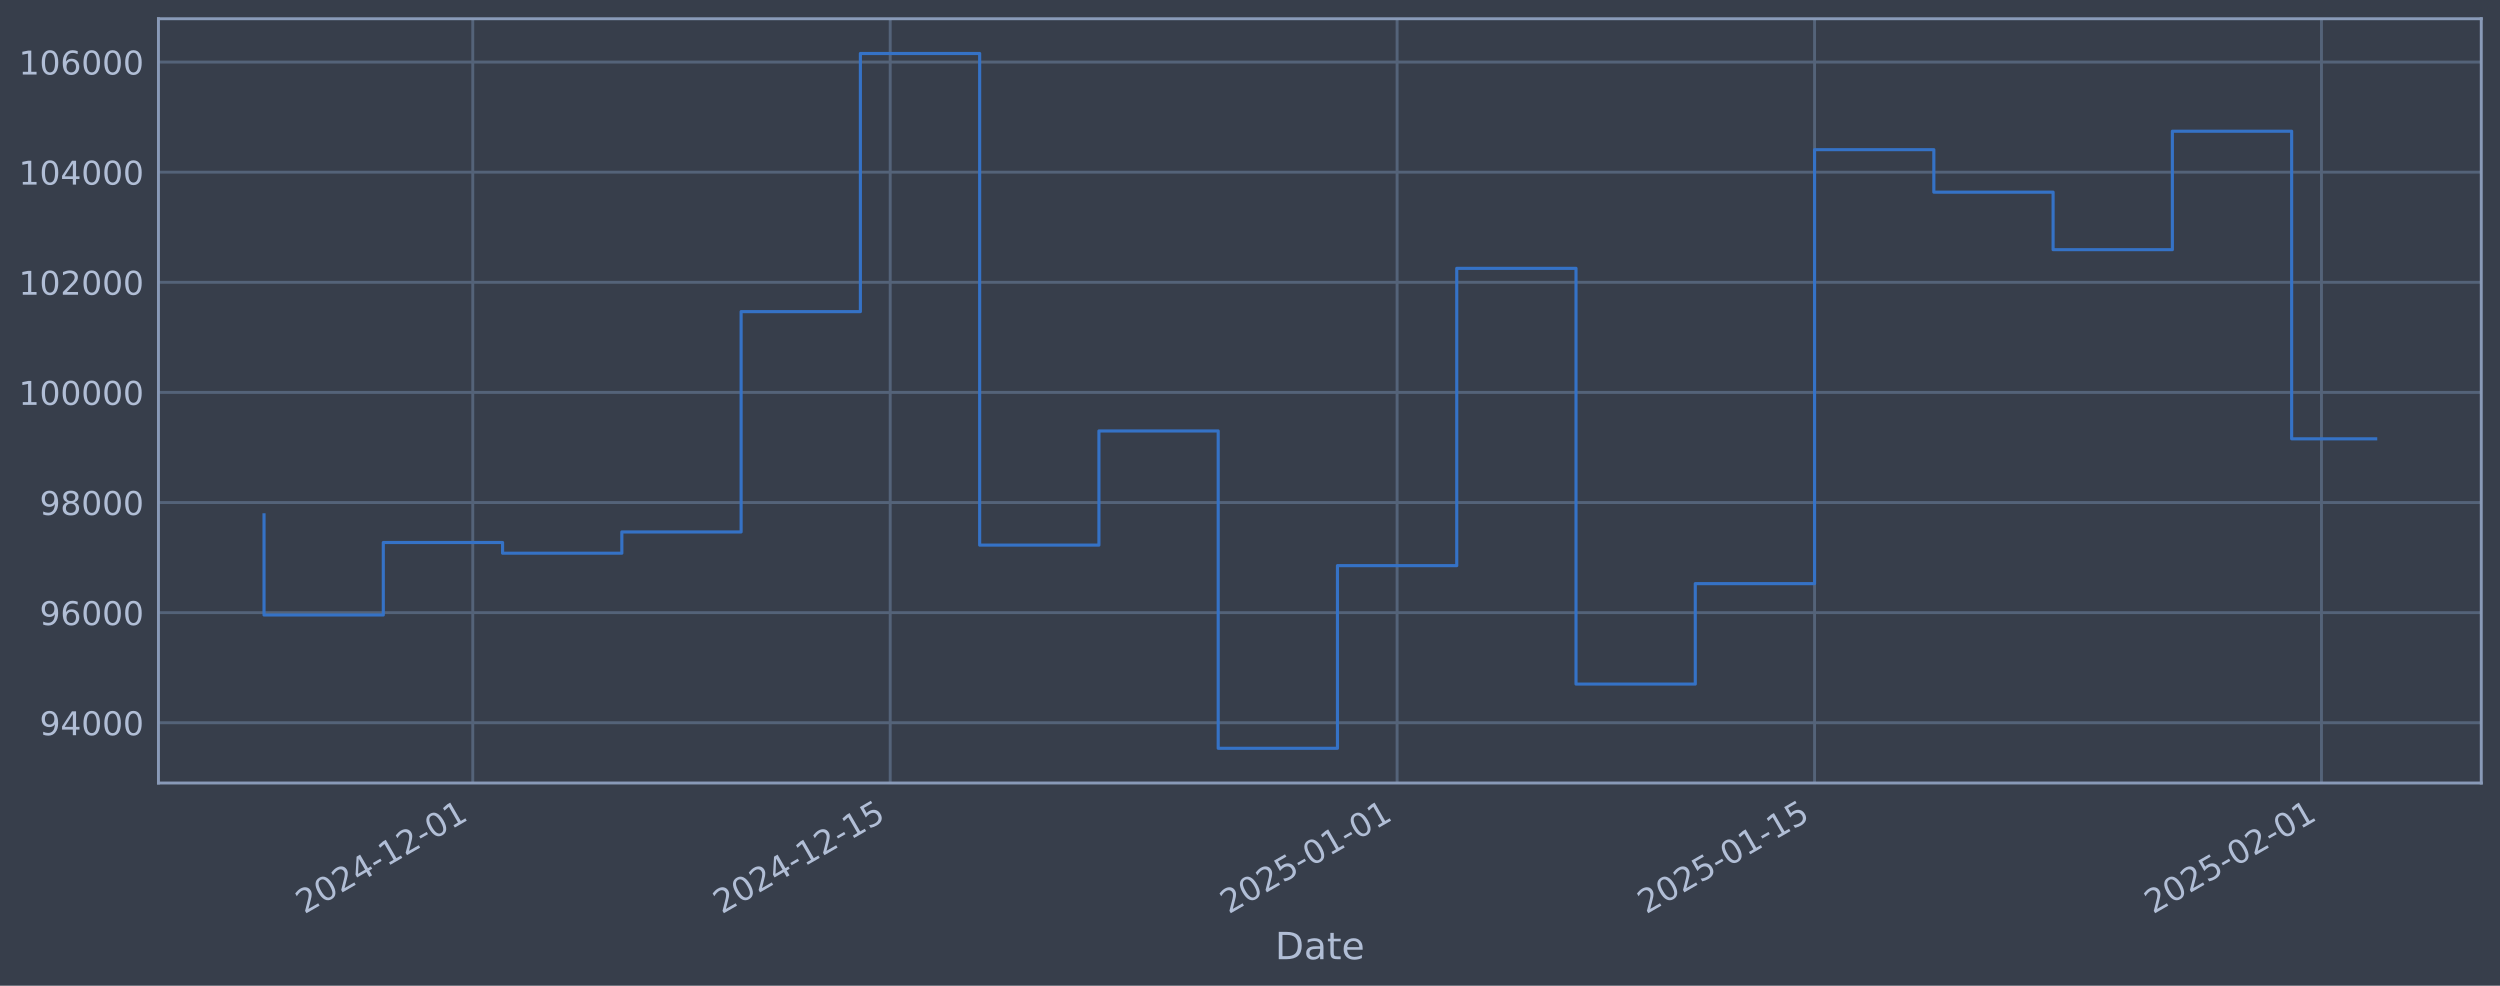
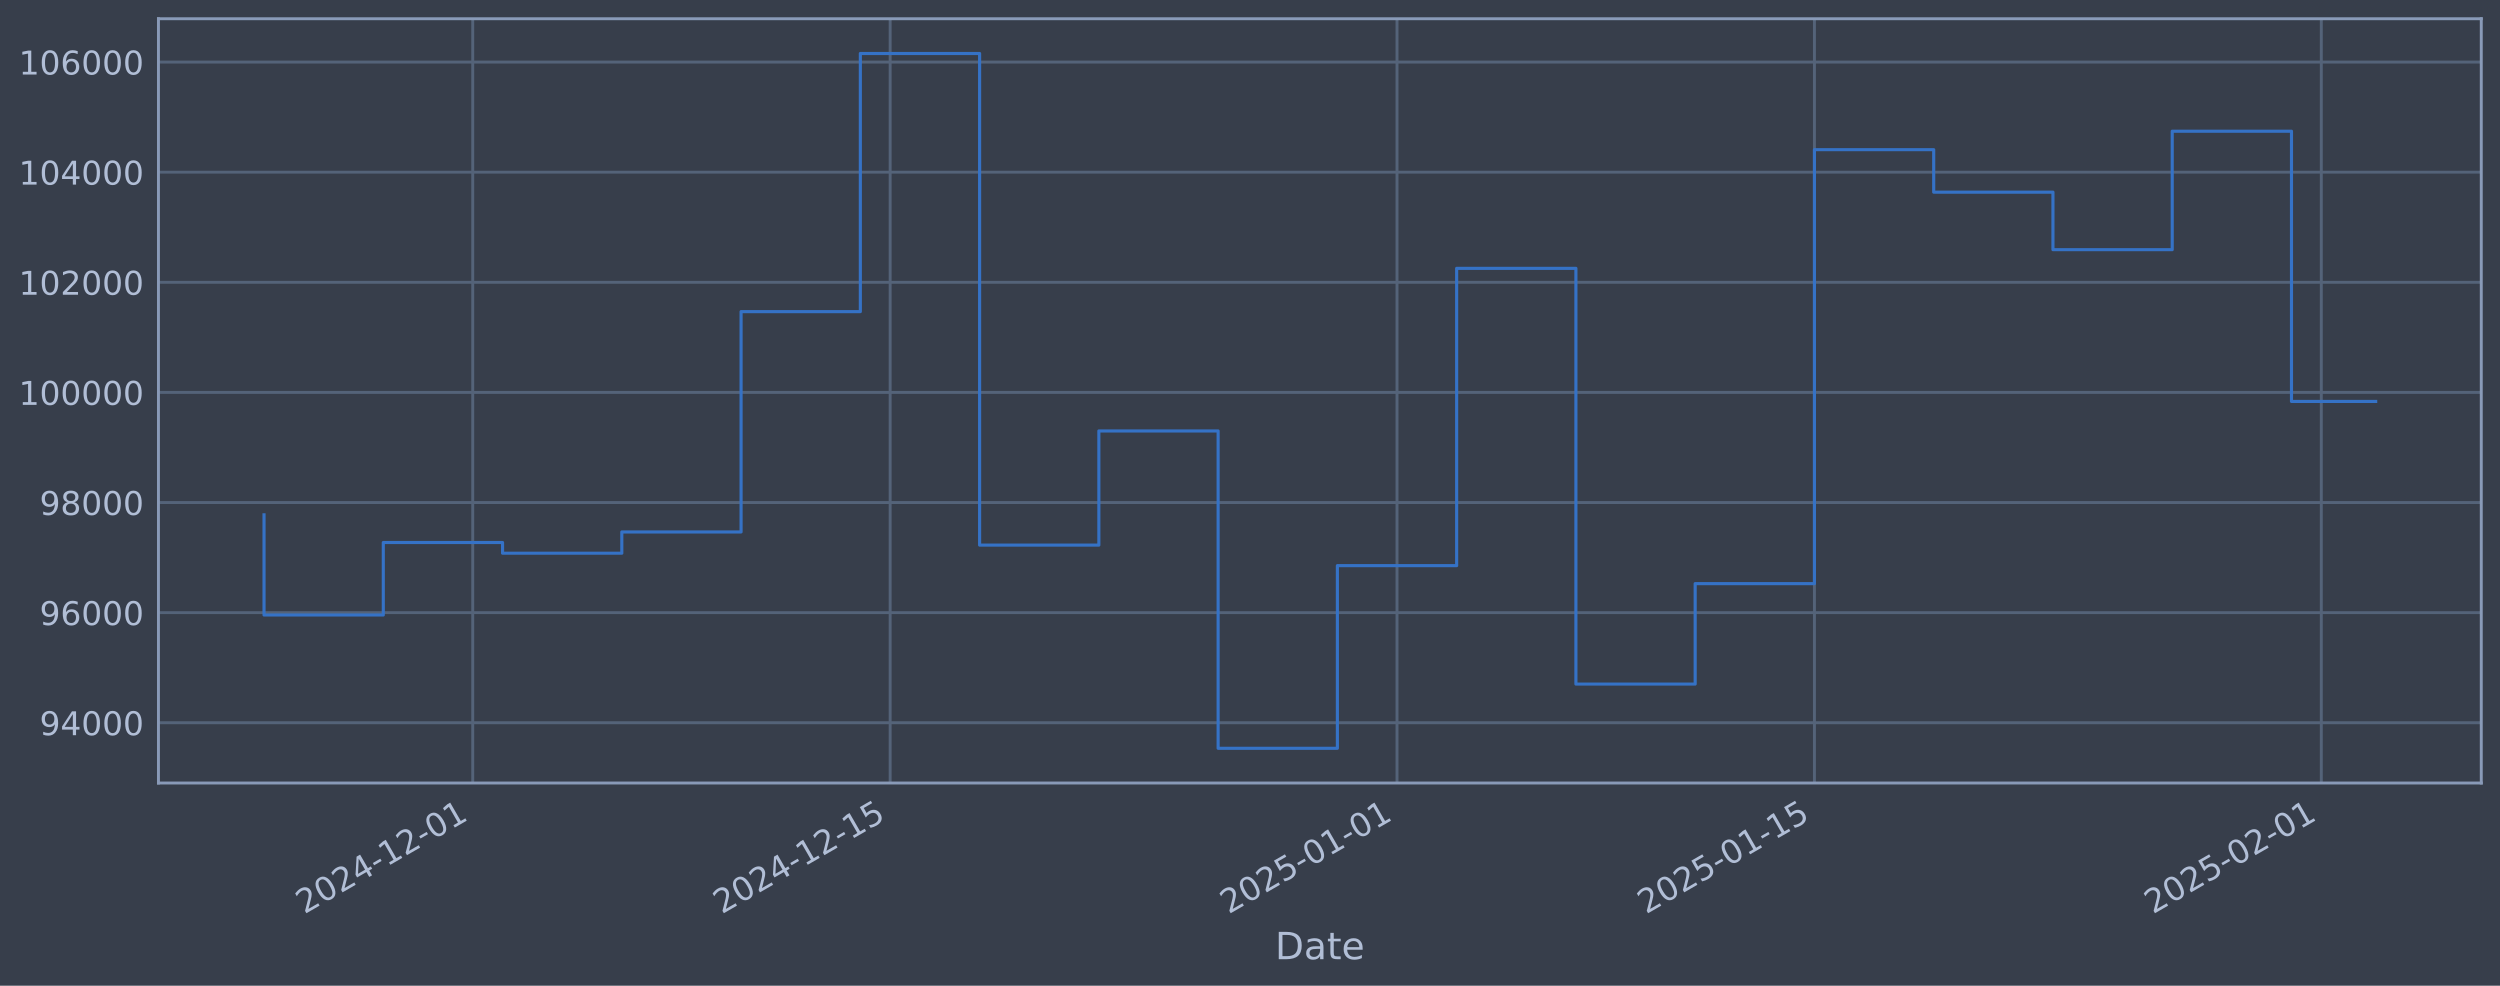
<svg xmlns="http://www.w3.org/2000/svg" xmlns:xlink="http://www.w3.org/1999/xlink" width="960.9pt" height="378.87pt" viewBox="0 0 960.9 378.87" version="1.1">
  <defs>
    <style type="text/css">*{stroke-linejoin: round; stroke-linecap: butt}</style>
  </defs>
  <g id="figure_1">
    <g id="patch_1">
      <path d="M 0 378.87  L 960.9 378.87  L 960.9 0  L 0 0  z " style="fill: #373e4b" />
    </g>
    <g id="axes_1">
      <g id="patch_2">
        <path d="M 60.901 300.96  L 953.701 300.96  L 953.701 7.2  L 60.901 7.2  z " style="fill: #373e4b" />
      </g>
      <g id="matplotlib.axis_1">
        <g id="xtick_1">
          <g id="line2d_1">
-             <path d="M 181.708 300.96  L 181.708 7.2  " clip-path="url(#pe4f663a72e)" style="fill: none; stroke: #546379; stroke-width: 1.12; stroke-linecap: square" />
+             <path d="M 181.701 300.96  L 181.701 7.2  " clip-path="url(#pd9e2ea6036)" style="fill: none; stroke: #546379; stroke-width: 1.12; stroke-linecap: square" />
          </g>
          <g id="line2d_2" />
          <g id="text_1">
-             <g style="fill: #b1bed6" transform="translate(116.9822 351.4642) rotate(-30) scale(0.126 -0.126)">
+             <g style="fill: #b1bed6" transform="translate(116.9758 351.4642) rotate(-30) scale(0.126 -0.126)">
              <defs>
                <path id="DejaVuSans-32" d="M 1228 531  L 3431 531  L 3431 0  L 469 0  L 469 531  Q 828 903 1448 1529  Q 2069 2156 2228 2338  Q 2531 2678 2651 2914  Q 2772 3150 2772 3378  Q 2772 3750 2511 3984  Q 2250 4219 1831 4219  Q 1534 4219 1204 4116  Q 875 4013 500 3803  L 500 4441  Q 881 4594 1212 4672  Q 1544 4750 1819 4750  Q 2544 4750 2975 4387  Q 3406 4025 3406 3419  Q 3406 3131 3298 2873  Q 3191 2616 2906 2266  Q 2828 2175 2409 1742  Q 1991 1309 1228 531  z " transform="scale(0.015625)" />
                <path id="DejaVuSans-30" d="M 2034 4250  Q 1547 4250 1301 3770  Q 1056 3291 1056 2328  Q 1056 1369 1301 889  Q 1547 409 2034 409  Q 2525 409 2770 889  Q 3016 1369 3016 2328  Q 3016 3291 2770 3770  Q 2525 4250 2034 4250  z M 2034 4750  Q 2819 4750 3233 4129  Q 3647 3509 3647 2328  Q 3647 1150 3233 529  Q 2819 -91 2034 -91  Q 1250 -91 836 529  Q 422 1150 422 2328  Q 422 3509 836 4129  Q 1250 4750 2034 4750  z " transform="scale(0.015625)" />
                <path id="DejaVuSans-34" d="M 2419 4116  L 825 1625  L 2419 1625  L 2419 4116  z M 2253 4666  L 3047 4666  L 3047 1625  L 3713 1625  L 3713 1100  L 3047 1100  L 3047 0  L 2419 0  L 2419 1100  L 313 1100  L 313 1709  L 2253 4666  z " transform="scale(0.015625)" />
                <path id="DejaVuSans-2d" d="M 313 2009  L 1997 2009  L 1997 1497  L 313 1497  L 313 2009  z " transform="scale(0.015625)" />
                <path id="DejaVuSans-31" d="M 794 531  L 1825 531  L 1825 4091  L 703 3866  L 703 4441  L 1819 4666  L 2450 4666  L 2450 531  L 3481 531  L 3481 0  L 794 0  L 794 531  z " transform="scale(0.015625)" />
              </defs>
              <use xlink:href="#DejaVuSans-32" />
              <use xlink:href="#DejaVuSans-30" transform="translate(63.62305 0)" />
              <use xlink:href="#DejaVuSans-32" transform="translate(127.2461 0)" />
              <use xlink:href="#DejaVuSans-34" transform="translate(190.8691 0)" />
              <use xlink:href="#DejaVuSans-2d" transform="translate(254.4922 0)" />
              <use xlink:href="#DejaVuSans-31" transform="translate(290.5762 0)" />
              <use xlink:href="#DejaVuSans-32" transform="translate(354.1992 0)" />
              <use xlink:href="#DejaVuSans-2d" transform="translate(417.8223 0)" />
              <use xlink:href="#DejaVuSans-30" transform="translate(453.9062 0)" />
              <use xlink:href="#DejaVuSans-31" transform="translate(517.5293 0)" />
            </g>
          </g>
        </g>
        <g id="xtick_2">
          <g id="line2d_3">
-             <path d="M 342.159 300.96  L 342.159 7.2  " clip-path="url(#pe4f663a72e)" style="fill: none; stroke: #546379; stroke-width: 1.12; stroke-linecap: square" />
+             <path d="M 342.139 300.96  L 342.139 7.2  " clip-path="url(#pd9e2ea6036)" style="fill: none; stroke: #546379; stroke-width: 1.12; stroke-linecap: square" />
          </g>
          <g id="line2d_4" />
          <g id="text_2">
-             <g style="fill: #b1bed6" transform="translate(277.4331 351.4642) rotate(-30) scale(0.126 -0.126)">
+             <g style="fill: #b1bed6" transform="translate(277.4139 351.4642) rotate(-30) scale(0.126 -0.126)">
              <defs>
                <path id="DejaVuSans-35" d="M 691 4666  L 3169 4666  L 3169 4134  L 1269 4134  L 1269 2991  Q 1406 3038 1543 3061  Q 1681 3084 1819 3084  Q 2600 3084 3056 2656  Q 3513 2228 3513 1497  Q 3513 744 3044 326  Q 2575 -91 1722 -91  Q 1428 -91 1123 -41  Q 819 9 494 109  L 494 744  Q 775 591 1075 516  Q 1375 441 1709 441  Q 2250 441 2565 725  Q 2881 1009 2881 1497  Q 2881 1984 2565 2268  Q 2250 2553 1709 2553  Q 1456 2553 1204 2497  Q 953 2441 691 2322  L 691 4666  z " transform="scale(0.015625)" />
              </defs>
              <use xlink:href="#DejaVuSans-32" />
              <use xlink:href="#DejaVuSans-30" transform="translate(63.62305 0)" />
              <use xlink:href="#DejaVuSans-32" transform="translate(127.2461 0)" />
              <use xlink:href="#DejaVuSans-34" transform="translate(190.8691 0)" />
              <use xlink:href="#DejaVuSans-2d" transform="translate(254.4922 0)" />
              <use xlink:href="#DejaVuSans-31" transform="translate(290.5762 0)" />
              <use xlink:href="#DejaVuSans-32" transform="translate(354.1992 0)" />
              <use xlink:href="#DejaVuSans-2d" transform="translate(417.8223 0)" />
              <use xlink:href="#DejaVuSans-31" transform="translate(453.9062 0)" />
              <use xlink:href="#DejaVuSans-35" transform="translate(517.5293 0)" />
            </g>
          </g>
        </g>
        <g id="xtick_3">
          <g id="line2d_5">
-             <path d="M 536.992 300.96  L 536.992 7.2  " clip-path="url(#pe4f663a72e)" style="fill: none; stroke: #546379; stroke-width: 1.12; stroke-linecap: square" />
+             <path d="M 536.957 300.96  L 536.957 7.2  " clip-path="url(#pd9e2ea6036)" style="fill: none; stroke: #546379; stroke-width: 1.12; stroke-linecap: square" />
          </g>
          <g id="line2d_6" />
          <g id="text_3">
-             <g style="fill: #b1bed6" transform="translate(472.2662 351.4642) rotate(-30) scale(0.126 -0.126)">
+             <g style="fill: #b1bed6" transform="translate(472.2316 351.4642) rotate(-30) scale(0.126 -0.126)">
              <use xlink:href="#DejaVuSans-32" />
              <use xlink:href="#DejaVuSans-30" transform="translate(63.62305 0)" />
              <use xlink:href="#DejaVuSans-32" transform="translate(127.2461 0)" />
              <use xlink:href="#DejaVuSans-35" transform="translate(190.8691 0)" />
              <use xlink:href="#DejaVuSans-2d" transform="translate(254.4922 0)" />
              <use xlink:href="#DejaVuSans-30" transform="translate(290.5762 0)" />
              <use xlink:href="#DejaVuSans-31" transform="translate(354.1992 0)" />
              <use xlink:href="#DejaVuSans-2d" transform="translate(417.8223 0)" />
              <use xlink:href="#DejaVuSans-30" transform="translate(453.9062 0)" />
              <use xlink:href="#DejaVuSans-31" transform="translate(517.5293 0)" />
            </g>
          </g>
        </g>
        <g id="xtick_4">
          <g id="line2d_7">
-             <path d="M 697.443 300.96  L 697.443 7.2  " clip-path="url(#pe4f663a72e)" style="fill: none; stroke: #546379; stroke-width: 1.12; stroke-linecap: square" />
+             <path d="M 697.395 300.96  L 697.395 7.2  " clip-path="url(#pd9e2ea6036)" style="fill: none; stroke: #546379; stroke-width: 1.12; stroke-linecap: square" />
          </g>
          <g id="line2d_8" />
          <g id="text_4">
-             <g style="fill: #b1bed6" transform="translate(632.7171 351.4642) rotate(-30) scale(0.126 -0.126)">
+             <g style="fill: #b1bed6" transform="translate(632.6696 351.4642) rotate(-30) scale(0.126 -0.126)">
              <use xlink:href="#DejaVuSans-32" />
              <use xlink:href="#DejaVuSans-30" transform="translate(63.62305 0)" />
              <use xlink:href="#DejaVuSans-32" transform="translate(127.2461 0)" />
              <use xlink:href="#DejaVuSans-35" transform="translate(190.8691 0)" />
              <use xlink:href="#DejaVuSans-2d" transform="translate(254.4922 0)" />
              <use xlink:href="#DejaVuSans-30" transform="translate(290.5762 0)" />
              <use xlink:href="#DejaVuSans-31" transform="translate(354.1992 0)" />
              <use xlink:href="#DejaVuSans-2d" transform="translate(417.8223 0)" />
              <use xlink:href="#DejaVuSans-31" transform="translate(453.9062 0)" />
              <use xlink:href="#DejaVuSans-35" transform="translate(517.5293 0)" />
            </g>
          </g>
        </g>
        <g id="xtick_5">
          <g id="line2d_9">
-             <path d="M 892.276 300.96  L 892.276 7.2  " clip-path="url(#pe4f663a72e)" style="fill: none; stroke: #546379; stroke-width: 1.12; stroke-linecap: square" />
+             <path d="M 892.213 300.96  L 892.213 7.2  " clip-path="url(#pd9e2ea6036)" style="fill: none; stroke: #546379; stroke-width: 1.12; stroke-linecap: square" />
          </g>
          <g id="line2d_10" />
          <g id="text_5">
-             <g style="fill: #b1bed6" transform="translate(827.5502 351.4642) rotate(-30) scale(0.126 -0.126)">
+             <g style="fill: #b1bed6" transform="translate(827.4873 351.4642) rotate(-30) scale(0.126 -0.126)">
              <use xlink:href="#DejaVuSans-32" />
              <use xlink:href="#DejaVuSans-30" transform="translate(63.62305 0)" />
              <use xlink:href="#DejaVuSans-32" transform="translate(127.2461 0)" />
              <use xlink:href="#DejaVuSans-35" transform="translate(190.8691 0)" />
              <use xlink:href="#DejaVuSans-2d" transform="translate(254.4922 0)" />
              <use xlink:href="#DejaVuSans-30" transform="translate(290.5762 0)" />
              <use xlink:href="#DejaVuSans-32" transform="translate(354.1992 0)" />
              <use xlink:href="#DejaVuSans-2d" transform="translate(417.8223 0)" />
              <use xlink:href="#DejaVuSans-30" transform="translate(453.9062 0)" />
              <use xlink:href="#DejaVuSans-31" transform="translate(517.5293 0)" />
            </g>
          </g>
        </g>
        <g id="text_6">
          <g style="fill: #b1bed6" transform="translate(490.0914 368.6753) scale(0.144 -0.144)">
            <defs>
              <path id="DejaVuSans-44" d="M 1259 4147  L 1259 519  L 2022 519  Q 2988 519 3436 956  Q 3884 1394 3884 2338  Q 3884 3275 3436 3711  Q 2988 4147 2022 4147  L 1259 4147  z M 628 4666  L 1925 4666  Q 3281 4666 3915 4102  Q 4550 3538 4550 2338  Q 4550 1131 3912 565  Q 3275 0 1925 0  L 628 0  L 628 4666  z " transform="scale(0.015625)" />
              <path id="DejaVuSans-61" d="M 2194 1759  Q 1497 1759 1228 1600  Q 959 1441 959 1056  Q 959 750 1161 570  Q 1363 391 1709 391  Q 2188 391 2477 730  Q 2766 1069 2766 1631  L 2766 1759  L 2194 1759  z M 3341 1997  L 3341 0  L 2766 0  L 2766 531  Q 2569 213 2275 61  Q 1981 -91 1556 -91  Q 1019 -91 701 211  Q 384 513 384 1019  Q 384 1609 779 1909  Q 1175 2209 1959 2209  L 2766 2209  L 2766 2266  Q 2766 2663 2505 2880  Q 2244 3097 1772 3097  Q 1472 3097 1187 3025  Q 903 2953 641 2809  L 641 3341  Q 956 3463 1253 3523  Q 1550 3584 1831 3584  Q 2591 3584 2966 3190  Q 3341 2797 3341 1997  z " transform="scale(0.015625)" />
              <path id="DejaVuSans-74" d="M 1172 4494  L 1172 3500  L 2356 3500  L 2356 3053  L 1172 3053  L 1172 1153  Q 1172 725 1289 603  Q 1406 481 1766 481  L 2356 481  L 2356 0  L 1766 0  Q 1100 0 847 248  Q 594 497 594 1153  L 594 3053  L 172 3053  L 172 3500  L 594 3500  L 594 4494  L 1172 4494  z " transform="scale(0.015625)" />
              <path id="DejaVuSans-65" d="M 3597 1894  L 3597 1613  L 953 1613  Q 991 1019 1311 708  Q 1631 397 2203 397  Q 2534 397 2845 478  Q 3156 559 3463 722  L 3463 178  Q 3153 47 2828 -22  Q 2503 -91 2169 -91  Q 1331 -91 842 396  Q 353 884 353 1716  Q 353 2575 817 3079  Q 1281 3584 2069 3584  Q 2775 3584 3186 3129  Q 3597 2675 3597 1894  z M 3022 2063  Q 3016 2534 2758 2815  Q 2500 3097 2075 3097  Q 1594 3097 1305 2825  Q 1016 2553 972 2059  L 3022 2063  z " transform="scale(0.015625)" />
            </defs>
            <use xlink:href="#DejaVuSans-44" />
            <use xlink:href="#DejaVuSans-61" transform="translate(77.00195 0)" />
            <use xlink:href="#DejaVuSans-74" transform="translate(138.2812 0)" />
            <use xlink:href="#DejaVuSans-65" transform="translate(177.4902 0)" />
          </g>
        </g>
      </g>
      <g id="matplotlib.axis_2">
        <g id="ytick_1">
          <g id="line2d_11">
-             <path d="M 60.901 277.797  L 953.701 277.797  " clip-path="url(#pe4f663a72e)" style="fill: none; stroke: #546379; stroke-width: 1.12; stroke-linecap: square" />
+             <path d="M 60.901 277.797  L 953.701 277.797  " clip-path="url(#pd9e2ea6036)" style="fill: none; stroke: #546379; stroke-width: 1.12; stroke-linecap: square" />
          </g>
          <g id="line2d_12" />
          <g id="text_7">
            <g style="fill: #b1bed6" transform="translate(15.21675 282.5841) scale(0.126 -0.126)">
              <defs>
                <path id="DejaVuSans-39" d="M 703 97  L 703 672  Q 941 559 1184 500  Q 1428 441 1663 441  Q 2288 441 2617 861  Q 2947 1281 2994 2138  Q 2813 1869 2534 1725  Q 2256 1581 1919 1581  Q 1219 1581 811 2004  Q 403 2428 403 3163  Q 403 3881 828 4315  Q 1253 4750 1959 4750  Q 2769 4750 3195 4129  Q 3622 3509 3622 2328  Q 3622 1225 3098 567  Q 2575 -91 1691 -91  Q 1453 -91 1209 -44  Q 966 3 703 97  z M 1959 2075  Q 2384 2075 2632 2365  Q 2881 2656 2881 3163  Q 2881 3666 2632 3958  Q 2384 4250 1959 4250  Q 1534 4250 1286 3958  Q 1038 3666 1038 3163  Q 1038 2656 1286 2365  Q 1534 2075 1959 2075  z " transform="scale(0.015625)" />
              </defs>
              <use xlink:href="#DejaVuSans-39" />
              <use xlink:href="#DejaVuSans-34" transform="translate(63.62305 0)" />
              <use xlink:href="#DejaVuSans-30" transform="translate(127.2461 0)" />
              <use xlink:href="#DejaVuSans-30" transform="translate(190.8691 0)" />
              <use xlink:href="#DejaVuSans-30" transform="translate(254.4922 0)" />
            </g>
          </g>
        </g>
        <g id="ytick_2">
          <g id="line2d_13">
-             <path d="M 60.901 235.473  L 953.701 235.473  " clip-path="url(#pe4f663a72e)" style="fill: none; stroke: #546379; stroke-width: 1.12; stroke-linecap: square" />
+             <path d="M 60.901 235.473  L 953.701 235.473  " clip-path="url(#pd9e2ea6036)" style="fill: none; stroke: #546379; stroke-width: 1.12; stroke-linecap: square" />
          </g>
          <g id="line2d_14" />
          <g id="text_8">
            <g style="fill: #b1bed6" transform="translate(15.21675 240.2602) scale(0.126 -0.126)">
              <defs>
                <path id="DejaVuSans-36" d="M 2113 2584  Q 1688 2584 1439 2293  Q 1191 2003 1191 1497  Q 1191 994 1439 701  Q 1688 409 2113 409  Q 2538 409 2786 701  Q 3034 994 3034 1497  Q 3034 2003 2786 2293  Q 2538 2584 2113 2584  z M 3366 4563  L 3366 3988  Q 3128 4100 2886 4159  Q 2644 4219 2406 4219  Q 1781 4219 1451 3797  Q 1122 3375 1075 2522  Q 1259 2794 1537 2939  Q 1816 3084 2150 3084  Q 2853 3084 3261 2657  Q 3669 2231 3669 1497  Q 3669 778 3244 343  Q 2819 -91 2113 -91  Q 1303 -91 875 529  Q 447 1150 447 2328  Q 447 3434 972 4092  Q 1497 4750 2381 4750  Q 2619 4750 2861 4703  Q 3103 4656 3366 4563  z " transform="scale(0.015625)" />
              </defs>
              <use xlink:href="#DejaVuSans-39" />
              <use xlink:href="#DejaVuSans-36" transform="translate(63.62305 0)" />
              <use xlink:href="#DejaVuSans-30" transform="translate(127.2461 0)" />
              <use xlink:href="#DejaVuSans-30" transform="translate(190.8691 0)" />
              <use xlink:href="#DejaVuSans-30" transform="translate(254.4922 0)" />
            </g>
          </g>
        </g>
        <g id="ytick_3">
          <g id="line2d_15">
-             <path d="M 60.901 193.149  L 953.701 193.149  " clip-path="url(#pe4f663a72e)" style="fill: none; stroke: #546379; stroke-width: 1.12; stroke-linecap: square" />
+             <path d="M 60.901 193.149  L 953.701 193.149  " clip-path="url(#pd9e2ea6036)" style="fill: none; stroke: #546379; stroke-width: 1.12; stroke-linecap: square" />
          </g>
          <g id="line2d_16" />
          <g id="text_9">
            <g style="fill: #b1bed6" transform="translate(15.21675 197.9364) scale(0.126 -0.126)">
              <defs>
                <path id="DejaVuSans-38" d="M 2034 2216  Q 1584 2216 1326 1975  Q 1069 1734 1069 1313  Q 1069 891 1326 650  Q 1584 409 2034 409  Q 2484 409 2743 651  Q 3003 894 3003 1313  Q 3003 1734 2745 1975  Q 2488 2216 2034 2216  z M 1403 2484  Q 997 2584 770 2862  Q 544 3141 544 3541  Q 544 4100 942 4425  Q 1341 4750 2034 4750  Q 2731 4750 3128 4425  Q 3525 4100 3525 3541  Q 3525 3141 3298 2862  Q 3072 2584 2669 2484  Q 3125 2378 3379 2068  Q 3634 1759 3634 1313  Q 3634 634 3220 271  Q 2806 -91 2034 -91  Q 1263 -91 848 271  Q 434 634 434 1313  Q 434 1759 690 2068  Q 947 2378 1403 2484  z M 1172 3481  Q 1172 3119 1398 2916  Q 1625 2713 2034 2713  Q 2441 2713 2670 2916  Q 2900 3119 2900 3481  Q 2900 3844 2670 4047  Q 2441 4250 2034 4250  Q 1625 4250 1398 4047  Q 1172 3844 1172 3481  z " transform="scale(0.015625)" />
              </defs>
              <use xlink:href="#DejaVuSans-39" />
              <use xlink:href="#DejaVuSans-38" transform="translate(63.62305 0)" />
              <use xlink:href="#DejaVuSans-30" transform="translate(127.2461 0)" />
              <use xlink:href="#DejaVuSans-30" transform="translate(190.8691 0)" />
              <use xlink:href="#DejaVuSans-30" transform="translate(254.4922 0)" />
            </g>
          </g>
        </g>
        <g id="ytick_4">
          <g id="line2d_17">
-             <path d="M 60.901 150.826  L 953.701 150.826  " clip-path="url(#pe4f663a72e)" style="fill: none; stroke: #546379; stroke-width: 1.12; stroke-linecap: square" />
+             <path d="M 60.901 150.826  L 953.701 150.826  " clip-path="url(#pd9e2ea6036)" style="fill: none; stroke: #546379; stroke-width: 1.12; stroke-linecap: square" />
          </g>
          <g id="line2d_18" />
          <g id="text_10">
            <g style="fill: #b1bed6" transform="translate(7.2 155.6126) scale(0.126 -0.126)">
              <use xlink:href="#DejaVuSans-31" />
              <use xlink:href="#DejaVuSans-30" transform="translate(63.62305 0)" />
              <use xlink:href="#DejaVuSans-30" transform="translate(127.2461 0)" />
              <use xlink:href="#DejaVuSans-30" transform="translate(190.8691 0)" />
              <use xlink:href="#DejaVuSans-30" transform="translate(254.4922 0)" />
              <use xlink:href="#DejaVuSans-30" transform="translate(318.1152 0)" />
            </g>
          </g>
        </g>
        <g id="ytick_5">
          <g id="line2d_19">
-             <path d="M 60.901 108.502  L 953.701 108.502  " clip-path="url(#pe4f663a72e)" style="fill: none; stroke: #546379; stroke-width: 1.12; stroke-linecap: square" />
+             <path d="M 60.901 108.502  L 953.701 108.502  " clip-path="url(#pd9e2ea6036)" style="fill: none; stroke: #546379; stroke-width: 1.12; stroke-linecap: square" />
          </g>
          <g id="line2d_20" />
          <g id="text_11">
            <g style="fill: #b1bed6" transform="translate(7.2 113.2888) scale(0.126 -0.126)">
              <use xlink:href="#DejaVuSans-31" />
              <use xlink:href="#DejaVuSans-30" transform="translate(63.62305 0)" />
              <use xlink:href="#DejaVuSans-32" transform="translate(127.2461 0)" />
              <use xlink:href="#DejaVuSans-30" transform="translate(190.8691 0)" />
              <use xlink:href="#DejaVuSans-30" transform="translate(254.4922 0)" />
              <use xlink:href="#DejaVuSans-30" transform="translate(318.1152 0)" />
            </g>
          </g>
        </g>
        <g id="ytick_6">
          <g id="line2d_21">
-             <path d="M 60.901 66.178  L 953.701 66.178  " clip-path="url(#pe4f663a72e)" style="fill: none; stroke: #546379; stroke-width: 1.12; stroke-linecap: square" />
+             <path d="M 60.901 66.178  L 953.701 66.178  " clip-path="url(#pd9e2ea6036)" style="fill: none; stroke: #546379; stroke-width: 1.12; stroke-linecap: square" />
          </g>
          <g id="line2d_22" />
          <g id="text_12">
            <g style="fill: #b1bed6" transform="translate(7.2 70.96502) scale(0.126 -0.126)">
              <use xlink:href="#DejaVuSans-31" />
              <use xlink:href="#DejaVuSans-30" transform="translate(63.62305 0)" />
              <use xlink:href="#DejaVuSans-34" transform="translate(127.2461 0)" />
              <use xlink:href="#DejaVuSans-30" transform="translate(190.8691 0)" />
              <use xlink:href="#DejaVuSans-30" transform="translate(254.4922 0)" />
              <use xlink:href="#DejaVuSans-30" transform="translate(318.1152 0)" />
            </g>
          </g>
        </g>
        <g id="ytick_7">
          <g id="line2d_23">
-             <path d="M 60.901 23.854  L 953.701 23.854  " clip-path="url(#pe4f663a72e)" style="fill: none; stroke: #546379; stroke-width: 1.12; stroke-linecap: square" />
+             <path d="M 60.901 23.854  L 953.701 23.854  " clip-path="url(#pd9e2ea6036)" style="fill: none; stroke: #546379; stroke-width: 1.12; stroke-linecap: square" />
          </g>
          <g id="line2d_24" />
          <g id="text_13">
            <g style="fill: #b1bed6" transform="translate(7.2 28.64121) scale(0.126 -0.126)">
              <use xlink:href="#DejaVuSans-31" />
              <use xlink:href="#DejaVuSans-30" transform="translate(63.62305 0)" />
              <use xlink:href="#DejaVuSans-36" transform="translate(127.2461 0)" />
              <use xlink:href="#DejaVuSans-30" transform="translate(190.8691 0)" />
              <use xlink:href="#DejaVuSans-30" transform="translate(254.4922 0)" />
              <use xlink:href="#DejaVuSans-30" transform="translate(318.1152 0)" />
            </g>
          </g>
        </g>
      </g>
      <g id="line2d_25">
-         <path d="M 101.482 197.87  L 101.482 236.383  L 147.325 236.383  L 147.325 208.521  L 193.169 208.521  L 193.169 212.628  L 239.012 212.628  L 239.012 204.459  L 284.855 204.459  L 284.855 119.77  L 330.698 119.77  L 330.698 20.553  L 376.541 20.553  L 376.541 209.517  L 422.384 209.517  L 422.384 165.636  L 468.227 165.636  L 468.227 287.607  L 514.07 287.607  L 514.07 217.409  L 559.913 217.409  L 559.913 103.141  L 605.756 103.141  L 605.756 262.927  L 651.599 262.927  L 651.599 224.318  L 697.443 224.318  L 697.443 57.525  L 743.286 57.525  L 743.286 73.859  L 789.129 73.859  L 789.129 95.961  L 834.972 95.961  L 834.972 50.434  L 880.815 50.434  L 880.815 168.66  L 913.119 168.66  " clip-path="url(#pe4f663a72e)" style="fill: none; stroke: #3572c6; stroke-width: 1.2; stroke-linecap: square" />
+         <path d="M 101.482 197.87  L 101.482 236.383  L 147.322 236.383  L 147.322 208.521  L 193.161 208.521  L 193.161 212.628  L 239.001 212.628  L 239.001 204.459  L 284.84 204.459  L 284.84 119.77  L 330.68 119.77  L 330.68 20.553  L 376.519 20.553  L 376.519 209.517  L 422.358 209.517  L 422.358 165.636  L 468.198 165.636  L 468.198 287.607  L 514.037 287.607  L 514.037 217.409  L 559.877 217.409  L 559.877 103.141  L 605.716 103.141  L 605.716 262.927  L 651.556 262.927  L 651.556 224.318  L 697.395 224.318  L 697.395 57.525  L 743.235 57.525  L 743.235 73.859  L 789.074 73.859  L 789.074 95.961  L 834.913 95.961  L 834.913 50.434  L 880.753 50.434  L 880.753 154.291  L 913.119 154.291  " clip-path="url(#pd9e2ea6036)" style="fill: none; stroke: #3572c6; stroke-width: 1.2; stroke-linecap: square" />
      </g>
      <g id="patch_3">
        <path d="M 60.901 300.96  L 60.901 7.2  " style="fill: none; stroke: #899ab8; stroke-width: 1.12; stroke-linejoin: miter; stroke-linecap: square" />
      </g>
      <g id="patch_4">
        <path d="M 953.701 300.96  L 953.701 7.2  " style="fill: none; stroke: #899ab8; stroke-width: 1.12; stroke-linejoin: miter; stroke-linecap: square" />
      </g>
      <g id="patch_5">
        <path d="M 60.901 300.96  L 953.701 300.96  " style="fill: none; stroke: #899ab8; stroke-width: 1.12; stroke-linejoin: miter; stroke-linecap: square" />
      </g>
      <g id="patch_6">
        <path d="M 60.901 7.2  L 953.701 7.2  " style="fill: none; stroke: #899ab8; stroke-width: 1.12; stroke-linejoin: miter; stroke-linecap: square" />
      </g>
    </g>
  </g>
  <defs>
-     <clipPath id="pe4f663a72e">
+     <clipPath id="pd9e2ea6036">
      <rect x="60.901" y="7.2" width="892.8" height="293.76" />
    </clipPath>
  </defs>
</svg>
